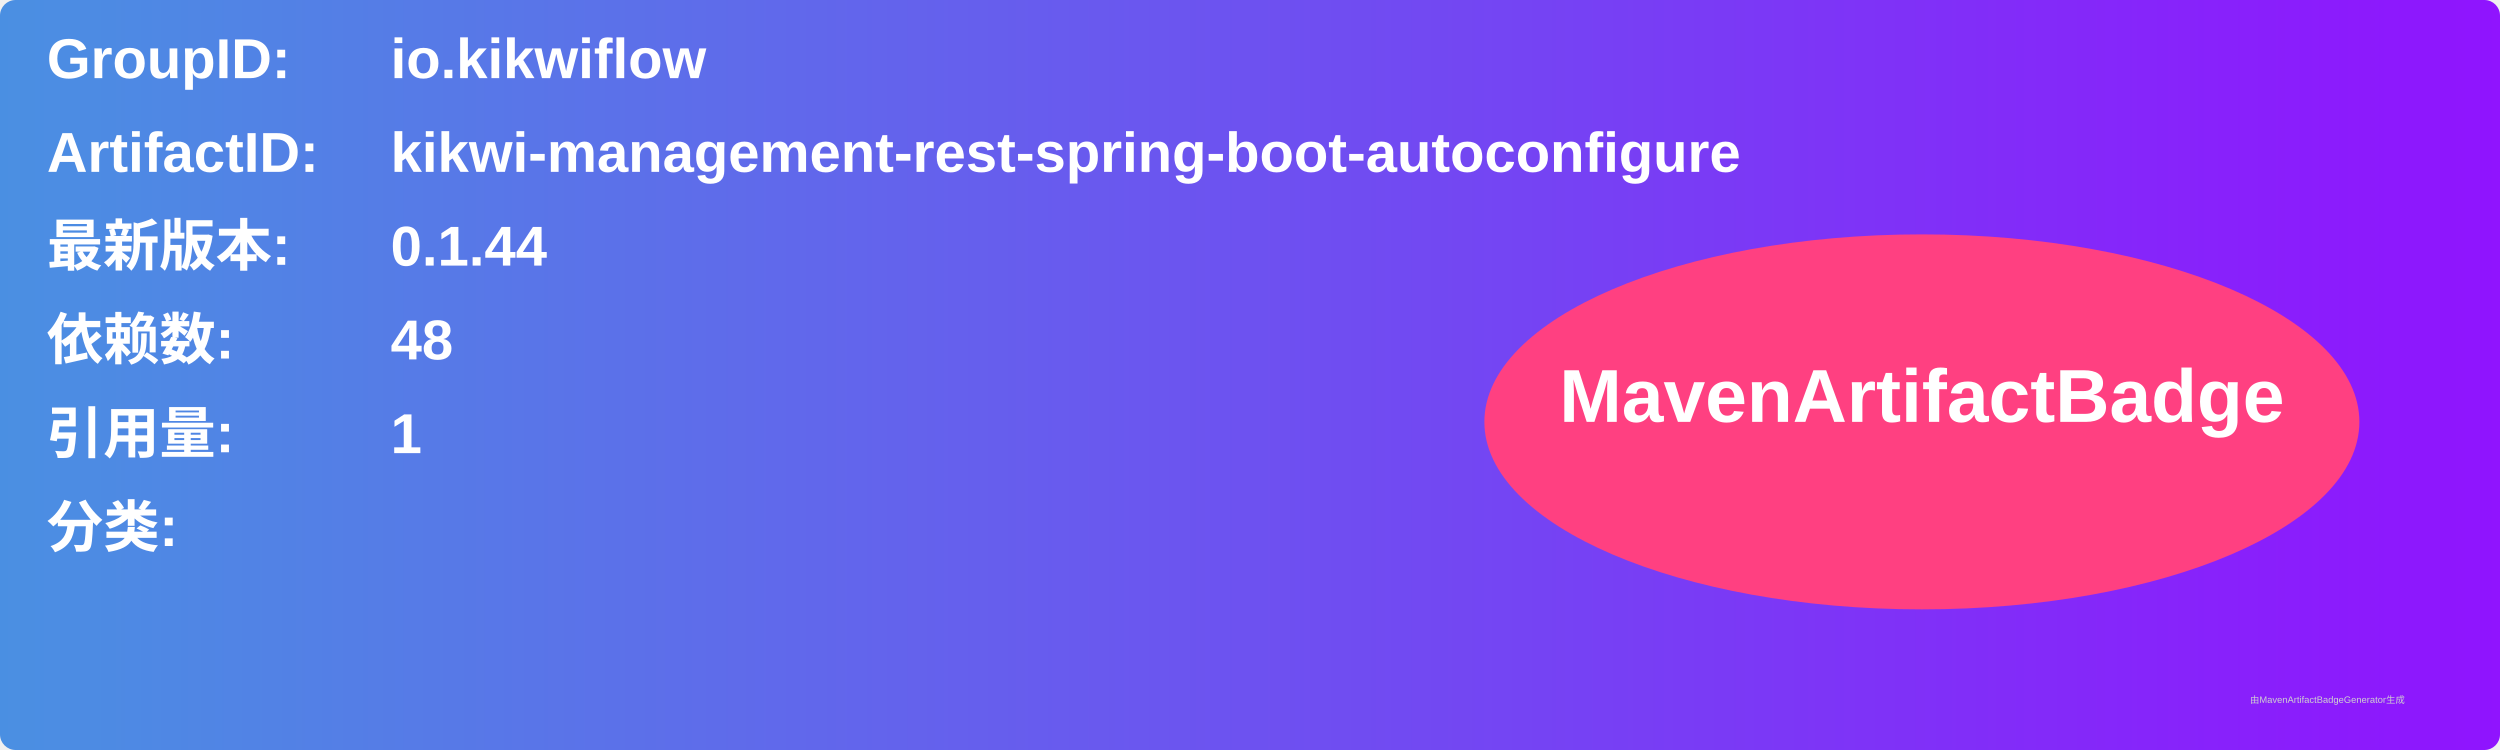
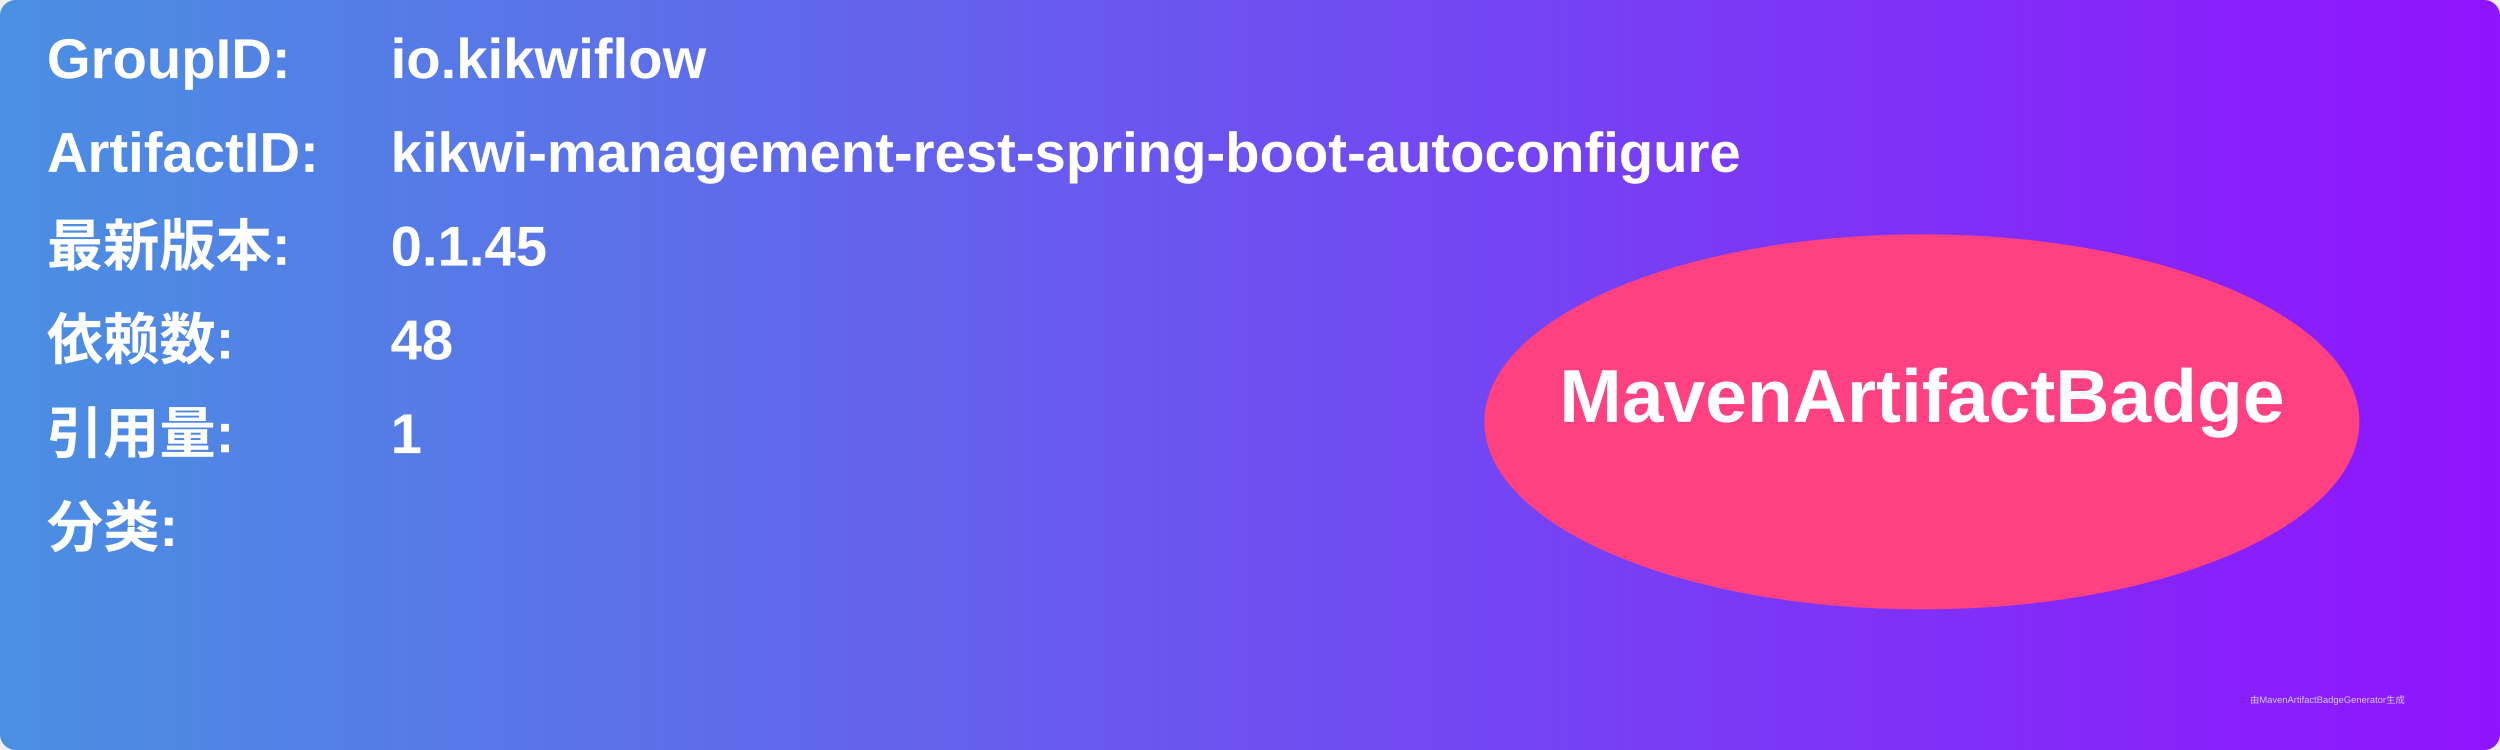
<svg xmlns="http://www.w3.org/2000/svg" width="800" height="240" viewBox="0 0 800 240">
  <linearGradient id="grad" x1="0%" y1="0%" x2="100%" y2="0%">
    <stop offset="0%" stop-color="#4a90e2" />
    <stop offset="100%" stop-color="#9013fe" />
  </linearGradient>
  <rect width="100%" height="100%" rx="5" ry="5" fill="url(#grad)" />
  <g transform="translate(15, 15)">
    <text x="0" y="10" font-family="Arial" font-size="18" fill="white" font-weight="bold" width="260">GroupID:</text>
    <text x="110" y="10" font-family="Arial" font-size="18" fill="white" font-weight="bold" width="460">io.kikwiflow</text>
    <text x="0" y="40" font-family="Arial" font-size="18" fill="white" font-weight="bold" width="260">ArtifactID:</text>
    <text x="110" y="40" font-family="Arial" font-size="18" fill="white" font-weight="bold" width="460">kikwi-management-rest-spring-boot-autoconfigure</text>
    <text x="0" y="70" font-family="Arial" font-size="18" fill="white" font-weight="bold">最新版本:</text>
    <text x="110" y="70" font-family="Arial" font-size="18" fill="white" font-weight="bold">
-       <tspan font-weight="bold">0.1.44</tspan>
+       <tspan font-weight="bold">0.1.45</tspan>
    </text>
    <text x="0" y="100" font-family="Arial" font-size="18" fill="white" font-weight="bold">依赖数: </text>
    <text x="110" y="100" font-family="Arial" font-size="18" fill="white">
      <tspan font-weight="bold">48</tspan>
    </text>
    <text x="0" y="130" font-family="Arial" font-size="18" fill="white" font-weight="bold">引用量: </text>
    <text x="110" y="130" font-family="Arial" font-size="18" fill="white">
      <tspan font-weight="bold">1</tspan>
    </text>
    <text x="0" y="160" font-family="Arial" font-size="18" fill="white" font-weight="bold">分类:</text>
    <text x="10" y="190" font-family="Arial" font-size="10" fill="white">
      <tspan font-weight="bold" />
    </text>
    <ellipse cx="600" cy="120" rx="140" ry="60" fill="#ff4081" />
    <text x="600" y="120" text-anchor="middle" font-family="Arial" font-size="24" fill="white" font-weight="bold">MavenArtifactBadge</text>
  </g>
  <text x="720" y="225" font-family="Arial" font-size="3" fill="#d0d0d0">由MavenArtifactBadgeGenerator生成</text>
</svg>
